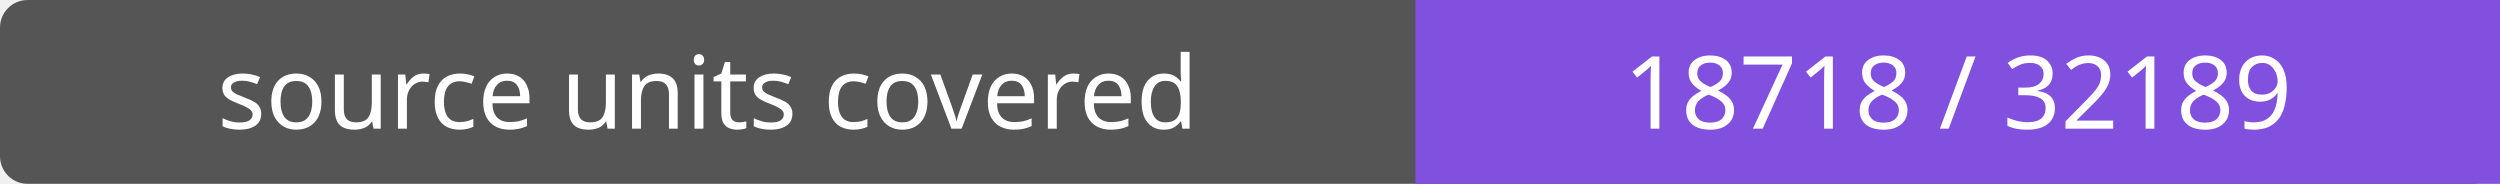
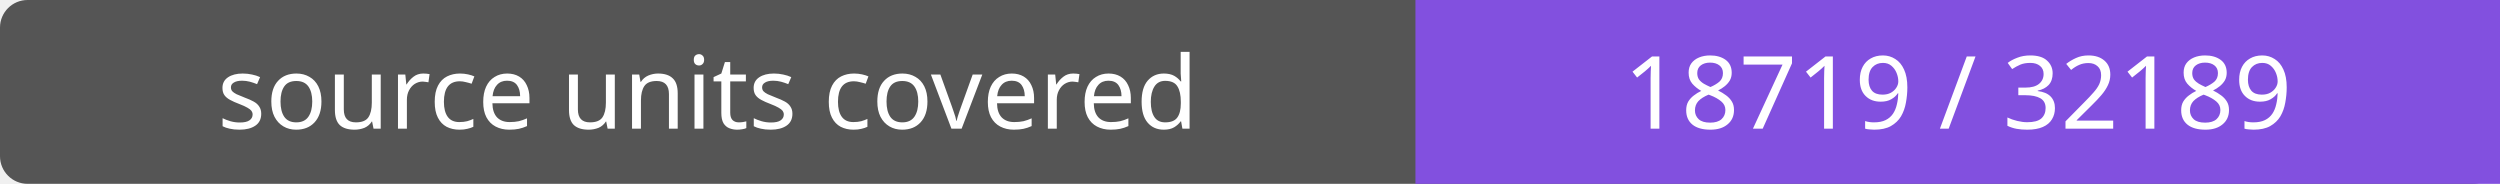
- <svg xmlns="http://www.w3.org/2000/svg" width="272" height="20" role="img" aria-label="source units covered: 18718 / 32189">
+ <svg xmlns="http://www.w3.org/2000/svg" width="272" height="20" role="img" aria-label="source units covered: 18719 / 32189">
  <rect width="272" height="20" rx="3" fill="#555" />
  <path fill="#8250df" d="M154 0h118v20H154z" />
  <g fill="#fff" text-anchor="middle" font-family="Verdana,sans-serif" font-size="11">
    <text x="77.0" y="14">source units covered</text>
-     <text x="213.0" y="14">18718 / 32189</text>
+     <text x="213.0" y="14">18719 / 32189</text>
  </g>
</svg>
